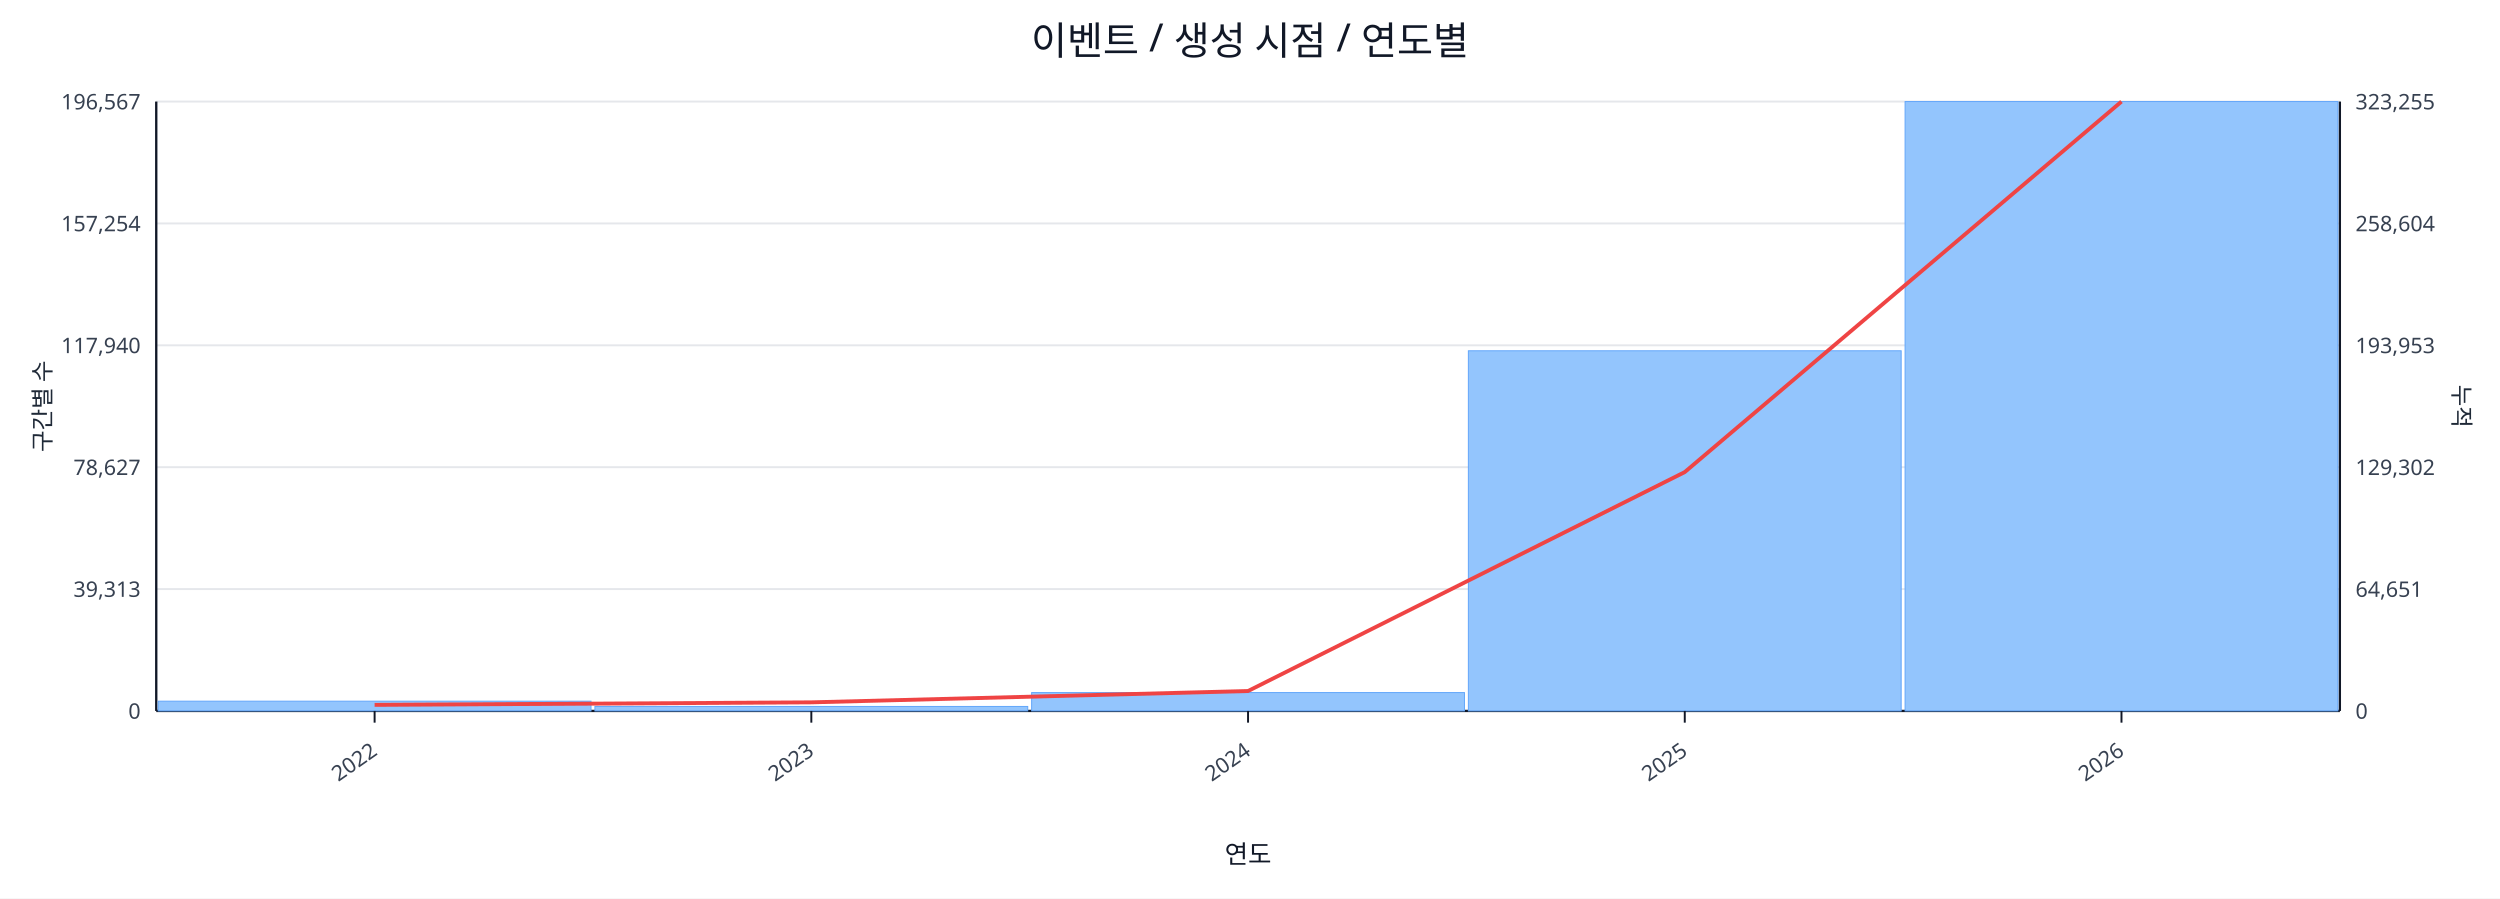
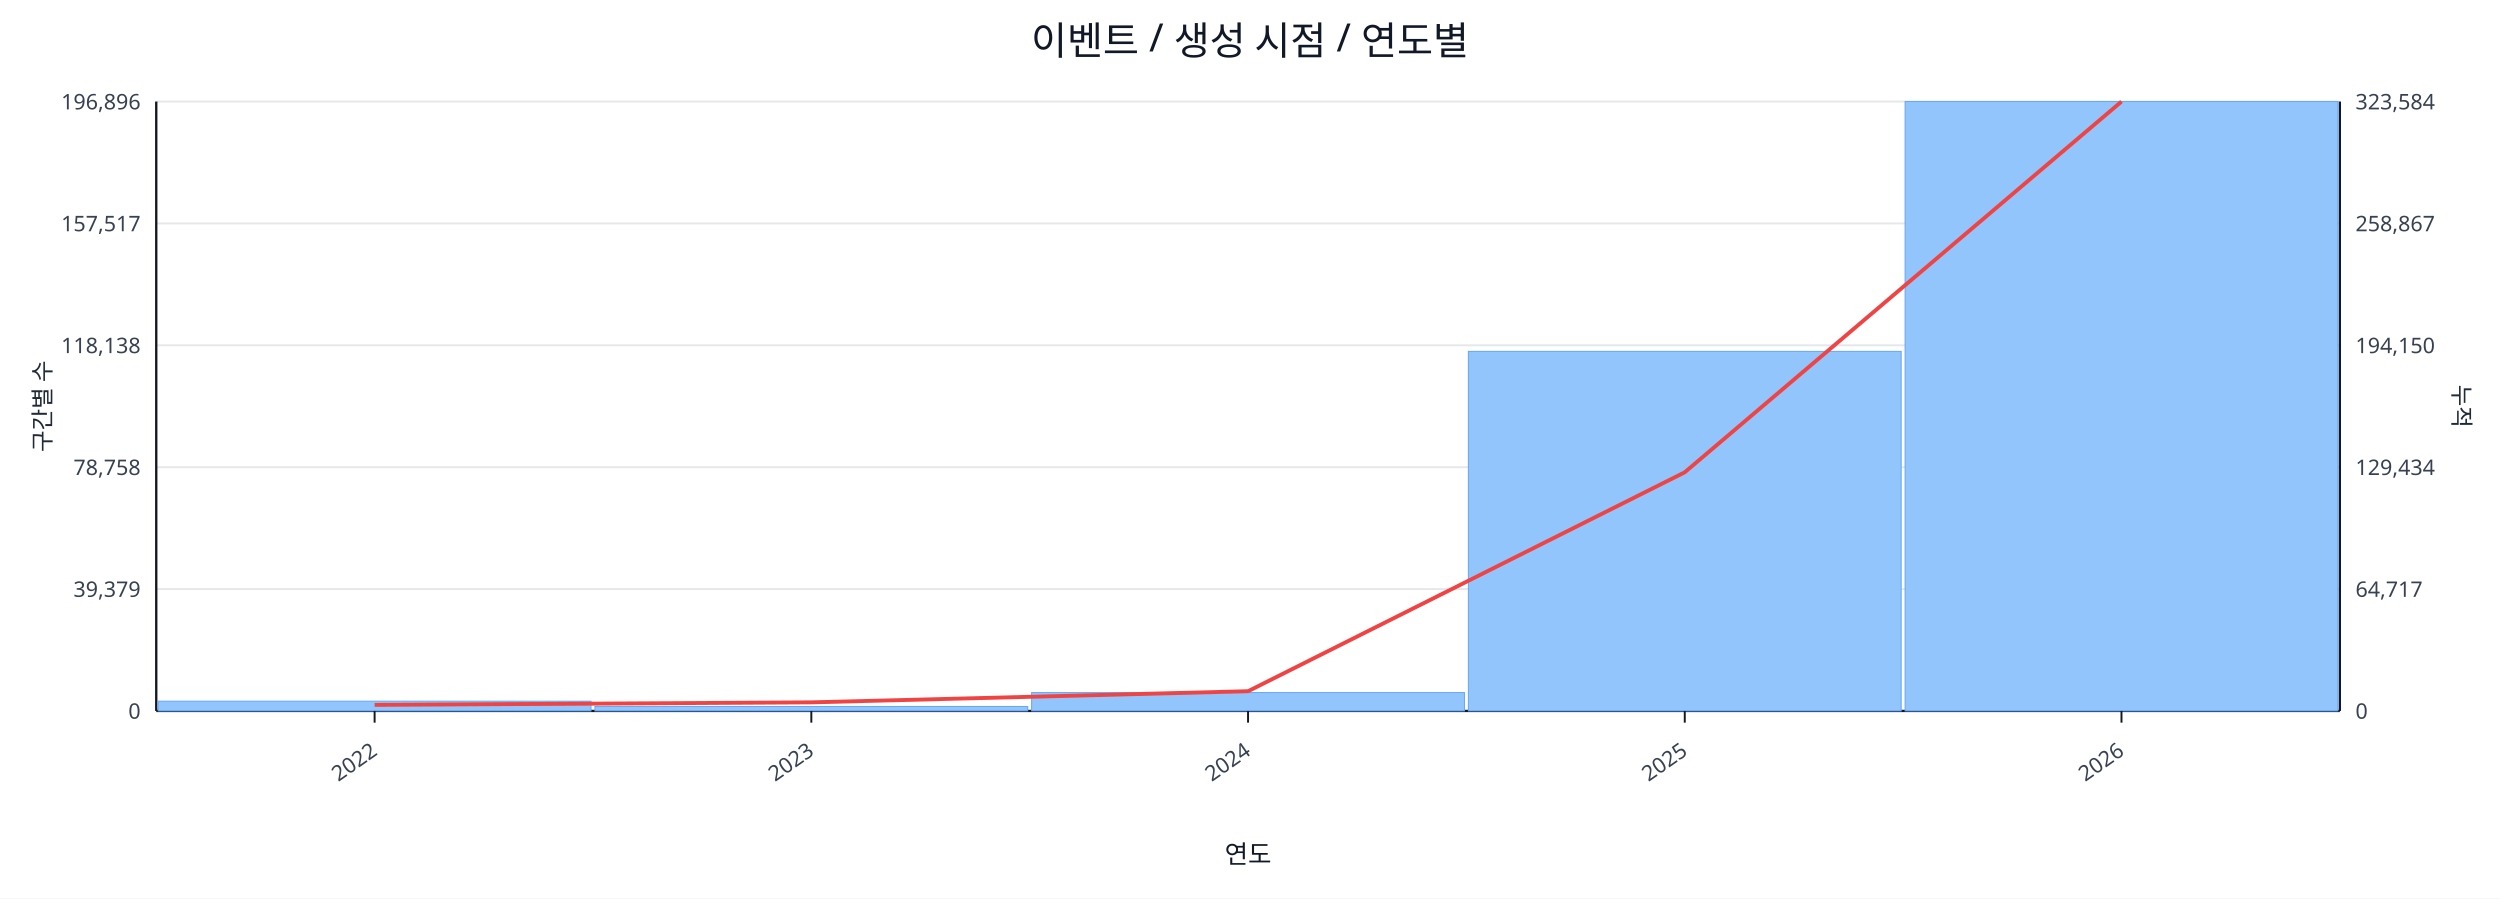
<svg xmlns="http://www.w3.org/2000/svg" width="1280" height="460" viewBox="0 0 1280 460">
  <rect x="0" y="0" width="100%" height="100%" fill="#ffffff" />
  <text x="640.0" y="28" font-size="20" text-anchor="middle" font-family="sans-serif" fill="#111827">이벤트 / 생성 시점 / 연도별</text>
  <line x1="80.0" y1="52.0" x2="1198.0" y2="52.0" stroke="#e5e7eb" stroke-width="1" />
-   <text x="72.0" y="56.0" font-size="11" text-anchor="end" font-family="sans-serif" fill="#374151">196,567</text>
-   <text x="1206.0" y="56.0" font-size="11" text-anchor="start" font-family="sans-serif" fill="#374151">323,255</text>
+   <text x="72.0" y="56.0" font-size="11" text-anchor="end" font-family="sans-serif" fill="#374151">196,896</text>
+   <text x="1206.0" y="56.0" font-size="11" text-anchor="start" font-family="sans-serif" fill="#374151">323,584</text>
  <line x1="80.0" y1="114.4" x2="1198.0" y2="114.4" stroke="#e5e7eb" stroke-width="1" />
-   <text x="72.0" y="118.4" font-size="11" text-anchor="end" font-family="sans-serif" fill="#374151">157,254</text>
-   <text x="1206.0" y="118.4" font-size="11" text-anchor="start" font-family="sans-serif" fill="#374151">258,604</text>
+   <text x="72.0" y="118.4" font-size="11" text-anchor="end" font-family="sans-serif" fill="#374151">157,517</text>
+   <text x="1206.0" y="118.4" font-size="11" text-anchor="start" font-family="sans-serif" fill="#374151">258,867</text>
  <line x1="80.0" y1="176.8" x2="1198.0" y2="176.8" stroke="#e5e7eb" stroke-width="1" />
-   <text x="72.0" y="180.8" font-size="11" text-anchor="end" font-family="sans-serif" fill="#374151">117,940</text>
-   <text x="1206.0" y="180.8" font-size="11" text-anchor="start" font-family="sans-serif" fill="#374151">193,953</text>
+   <text x="72.0" y="180.8" font-size="11" text-anchor="end" font-family="sans-serif" fill="#374151">118,138</text>
+   <text x="1206.0" y="180.8" font-size="11" text-anchor="start" font-family="sans-serif" fill="#374151">194,150</text>
  <line x1="80.0" y1="239.2" x2="1198.0" y2="239.2" stroke="#e5e7eb" stroke-width="1" />
-   <text x="72.0" y="243.2" font-size="11" text-anchor="end" font-family="sans-serif" fill="#374151">78,627</text>
-   <text x="1206.0" y="243.2" font-size="11" text-anchor="start" font-family="sans-serif" fill="#374151">129,302</text>
+   <text x="72.0" y="243.2" font-size="11" text-anchor="end" font-family="sans-serif" fill="#374151">78,758</text>
+   <text x="1206.0" y="243.2" font-size="11" text-anchor="start" font-family="sans-serif" fill="#374151">129,434</text>
  <line x1="80.0" y1="301.6" x2="1198.0" y2="301.6" stroke="#e5e7eb" stroke-width="1" />
-   <text x="72.0" y="305.6" font-size="11" text-anchor="end" font-family="sans-serif" fill="#374151">39,313</text>
-   <text x="1206.0" y="305.6" font-size="11" text-anchor="start" font-family="sans-serif" fill="#374151">64,651</text>
+   <text x="72.0" y="305.6" font-size="11" text-anchor="end" font-family="sans-serif" fill="#374151">39,379</text>
+   <text x="1206.0" y="305.6" font-size="11" text-anchor="start" font-family="sans-serif" fill="#374151">64,717</text>
  <line x1="80.0" y1="364.0" x2="1198.0" y2="364.0" stroke="#e5e7eb" stroke-width="1" />
  <text x="72.0" y="368.0" font-size="11" text-anchor="end" font-family="sans-serif" fill="#374151">0</text>
  <text x="1206.0" y="368.0" font-size="11" text-anchor="start" font-family="sans-serif" fill="#374151">0</text>
  <line x1="80.0" y1="364.0" x2="1198.0" y2="364.0" stroke="#111827" stroke-width="1.2" />
  <line x1="80.0" y1="52.0" x2="80.0" y2="364.0" stroke="#111827" stroke-width="1.2" />
  <line x1="1198.0" y1="52.0" x2="1198.0" y2="364.0" stroke="#111827" stroke-width="1.2" />
  <rect x="81.0" y="359.0" width="221.6" height="5.0" fill="#93c5fd" stroke="#60a5fa" stroke-width="0.5" />
  <rect x="304.6" y="361.7" width="221.6" height="2.3" fill="#93c5fd" stroke="#60a5fa" stroke-width="0.5" />
  <rect x="528.2" y="354.6" width="221.6" height="9.4" fill="#93c5fd" stroke="#60a5fa" stroke-width="0.5" />
-   <rect x="751.8" y="179.6" width="221.6" height="184.4" fill="#93c5fd" stroke="#60a5fa" stroke-width="0.5" />
+   <rect x="751.8" y="179.9" width="221.6" height="184.1" fill="#93c5fd" stroke="#60a5fa" stroke-width="0.5" />
  <rect x="975.4" y="52.0" width="221.6" height="312.0" fill="#93c5fd" stroke="#60a5fa" stroke-width="0.5" />
-   <polyline fill="none" stroke="#ef4444" stroke-width="2" points="191.8,360.9 415.4,359.6 639.0,353.8 862.6,241.7 1086.2,52.0" />
+   <polyline fill="none" stroke="#ef4444" stroke-width="2" points="191.8,360.9 415.4,359.6 639.0,353.9 862.6,241.8 1086.2,52.0" />
  <line x1="191.8" y1="364.0" x2="191.8" y2="370.0" stroke="#111827" stroke-width="1" />
  <text x="193.8" y="386.0" font-size="11" text-anchor="end" transform="rotate(-35 193.8 386.0)" font-family="sans-serif" fill="#374151">2022</text>
  <line x1="415.4" y1="364.0" x2="415.4" y2="370.0" stroke="#111827" stroke-width="1" />
  <text x="417.4" y="386.0" font-size="11" text-anchor="end" transform="rotate(-35 417.4 386.0)" font-family="sans-serif" fill="#374151">2023</text>
  <line x1="639.0" y1="364.0" x2="639.0" y2="370.0" stroke="#111827" stroke-width="1" />
  <text x="641.0" y="386.0" font-size="11" text-anchor="end" transform="rotate(-35 641.0 386.0)" font-family="sans-serif" fill="#374151">2024</text>
  <line x1="862.6" y1="364.0" x2="862.6" y2="370.0" stroke="#111827" stroke-width="1" />
  <text x="864.6" y="386.0" font-size="11" text-anchor="end" transform="rotate(-35 864.6 386.0)" font-family="sans-serif" fill="#374151">2025</text>
  <line x1="1086.2" y1="364.0" x2="1086.2" y2="370.0" stroke="#111827" stroke-width="1" />
  <text x="1088.2" y="386.0" font-size="11" text-anchor="end" transform="rotate(-35 1088.2 386.0)" font-family="sans-serif" fill="#374151">2026</text>
  <text x="26" y="208.0" font-size="12" transform="rotate(-90 26 208.0)" text-anchor="middle" font-family="sans-serif" fill="#1f2937">구간별 수</text>
  <text x="1256.0" y="208.0" font-size="12" transform="rotate(90 1256.0 208.0)" text-anchor="middle" font-family="sans-serif" fill="#1f2937">누적</text>
  <text x="639.0" y="442.0" font-size="13" text-anchor="middle" font-family="sans-serif" fill="#111827">연도</text>
</svg>
